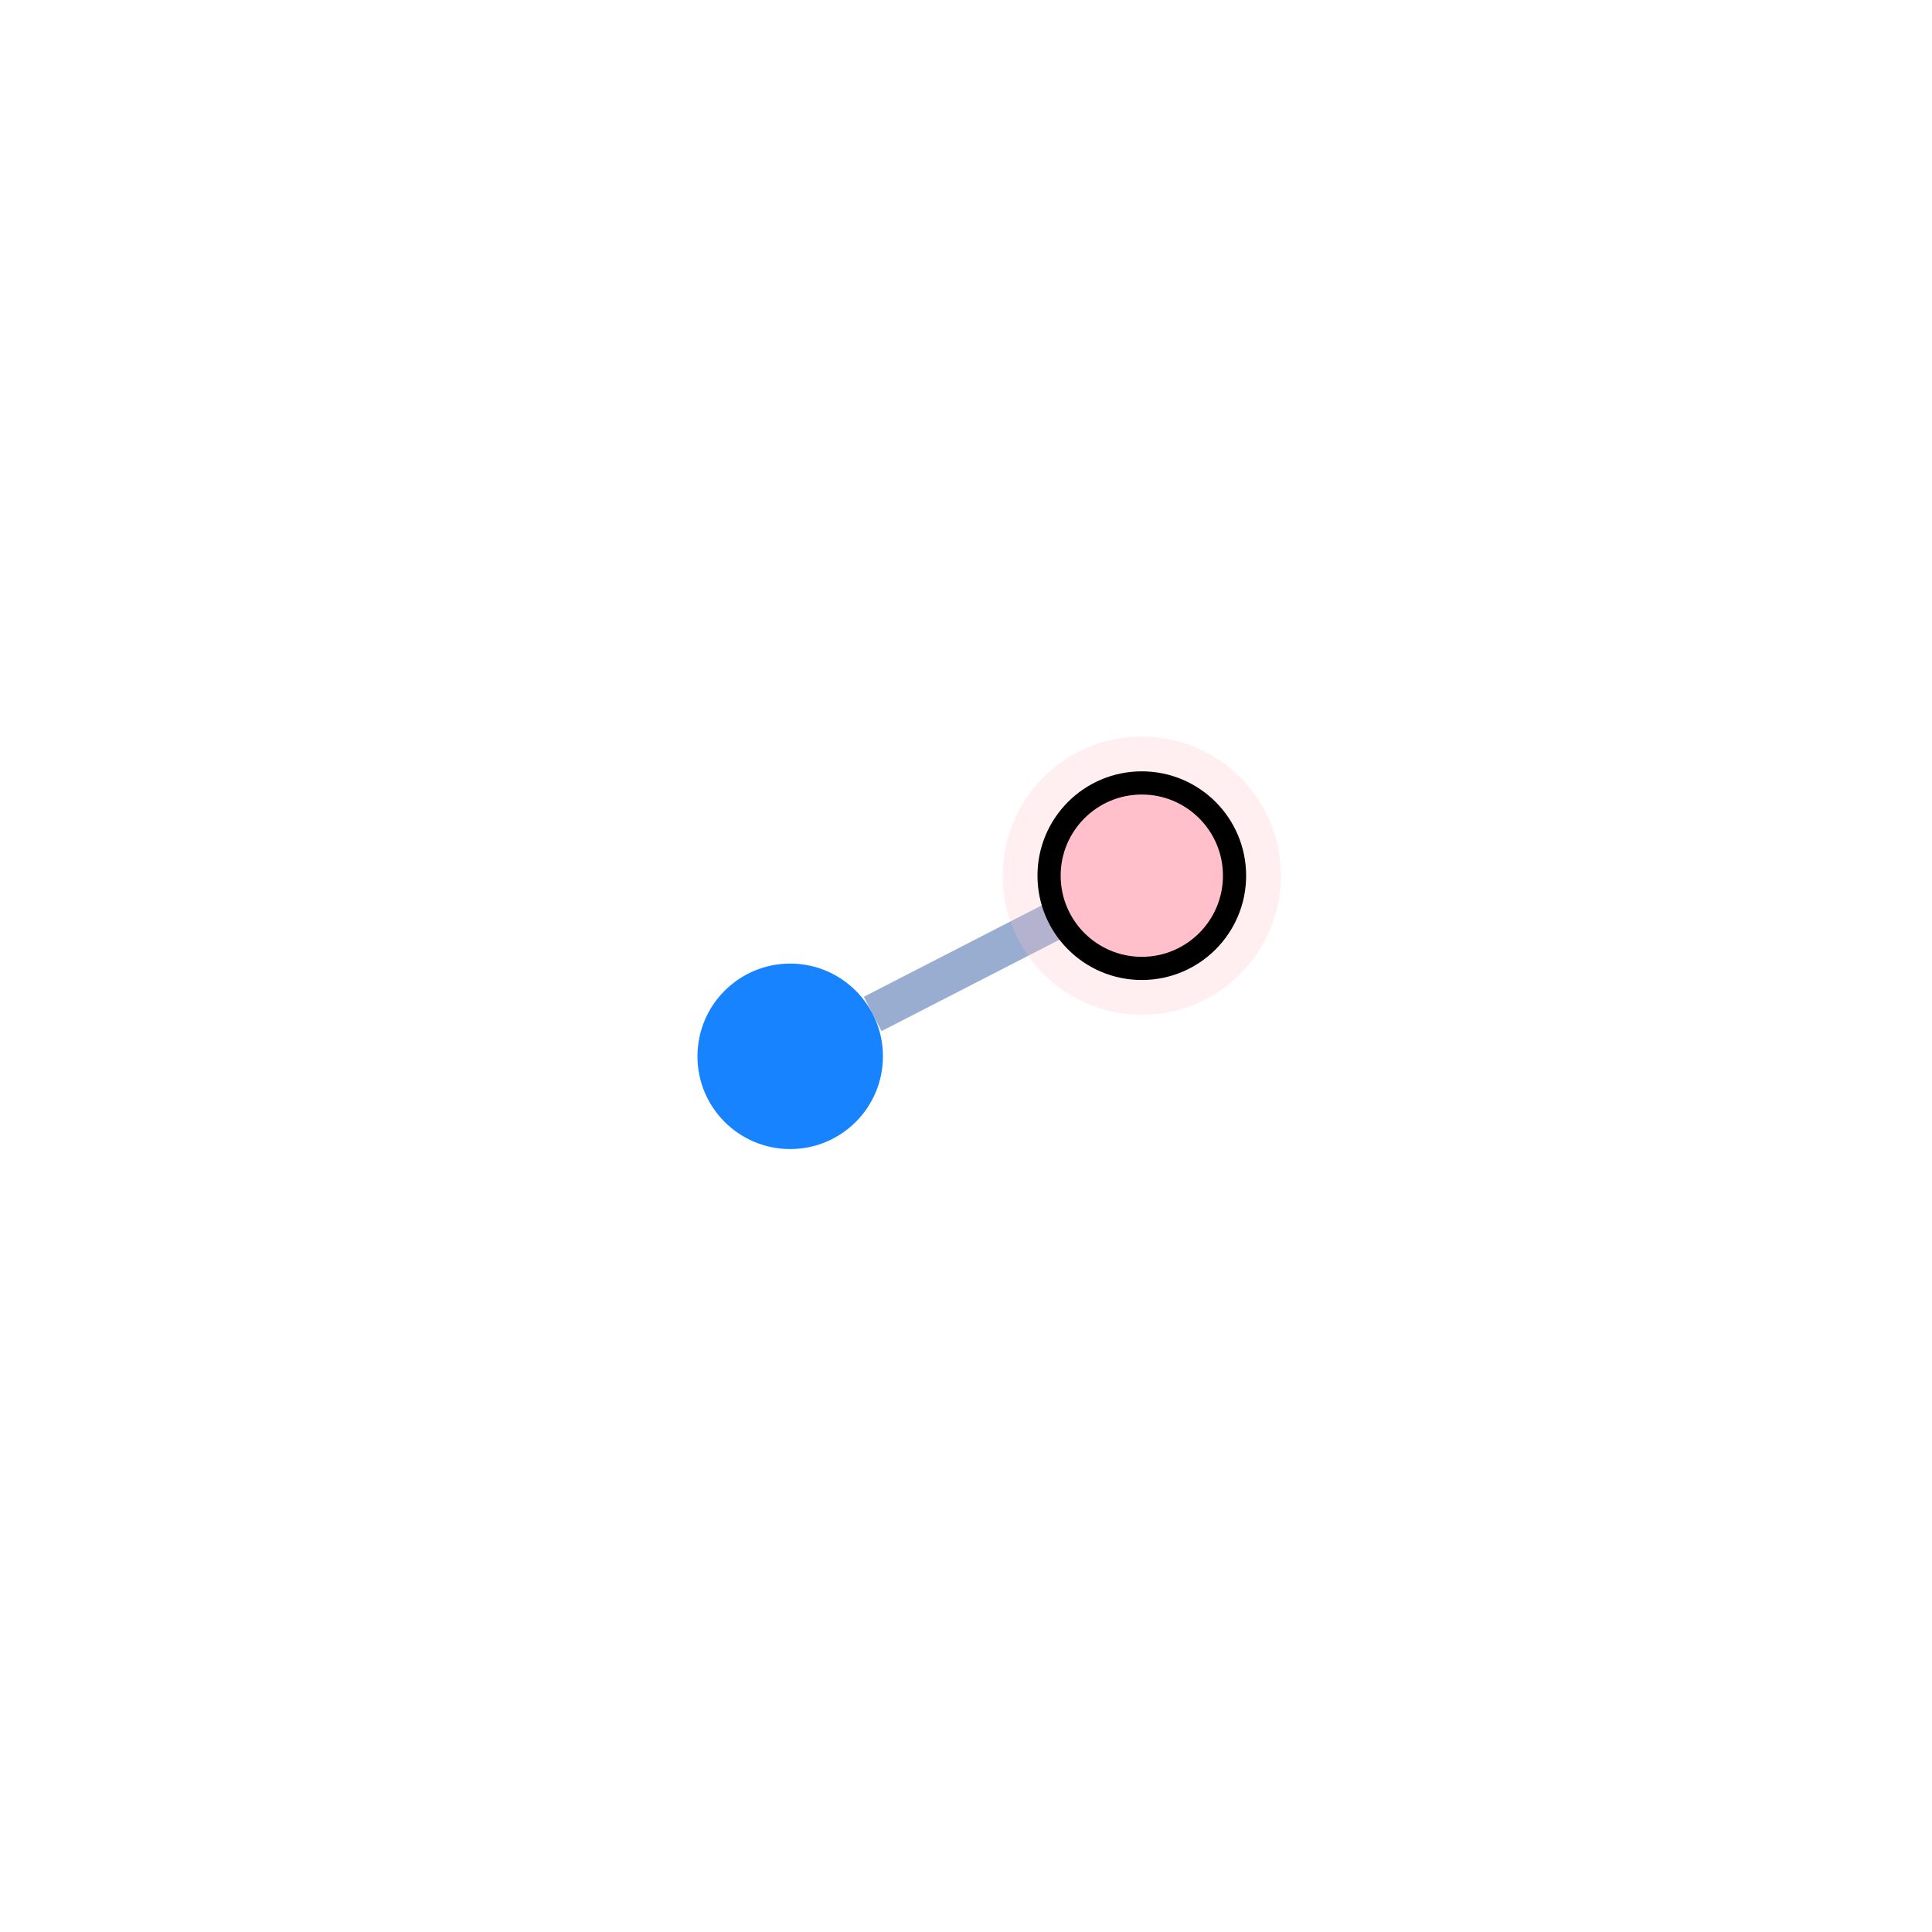
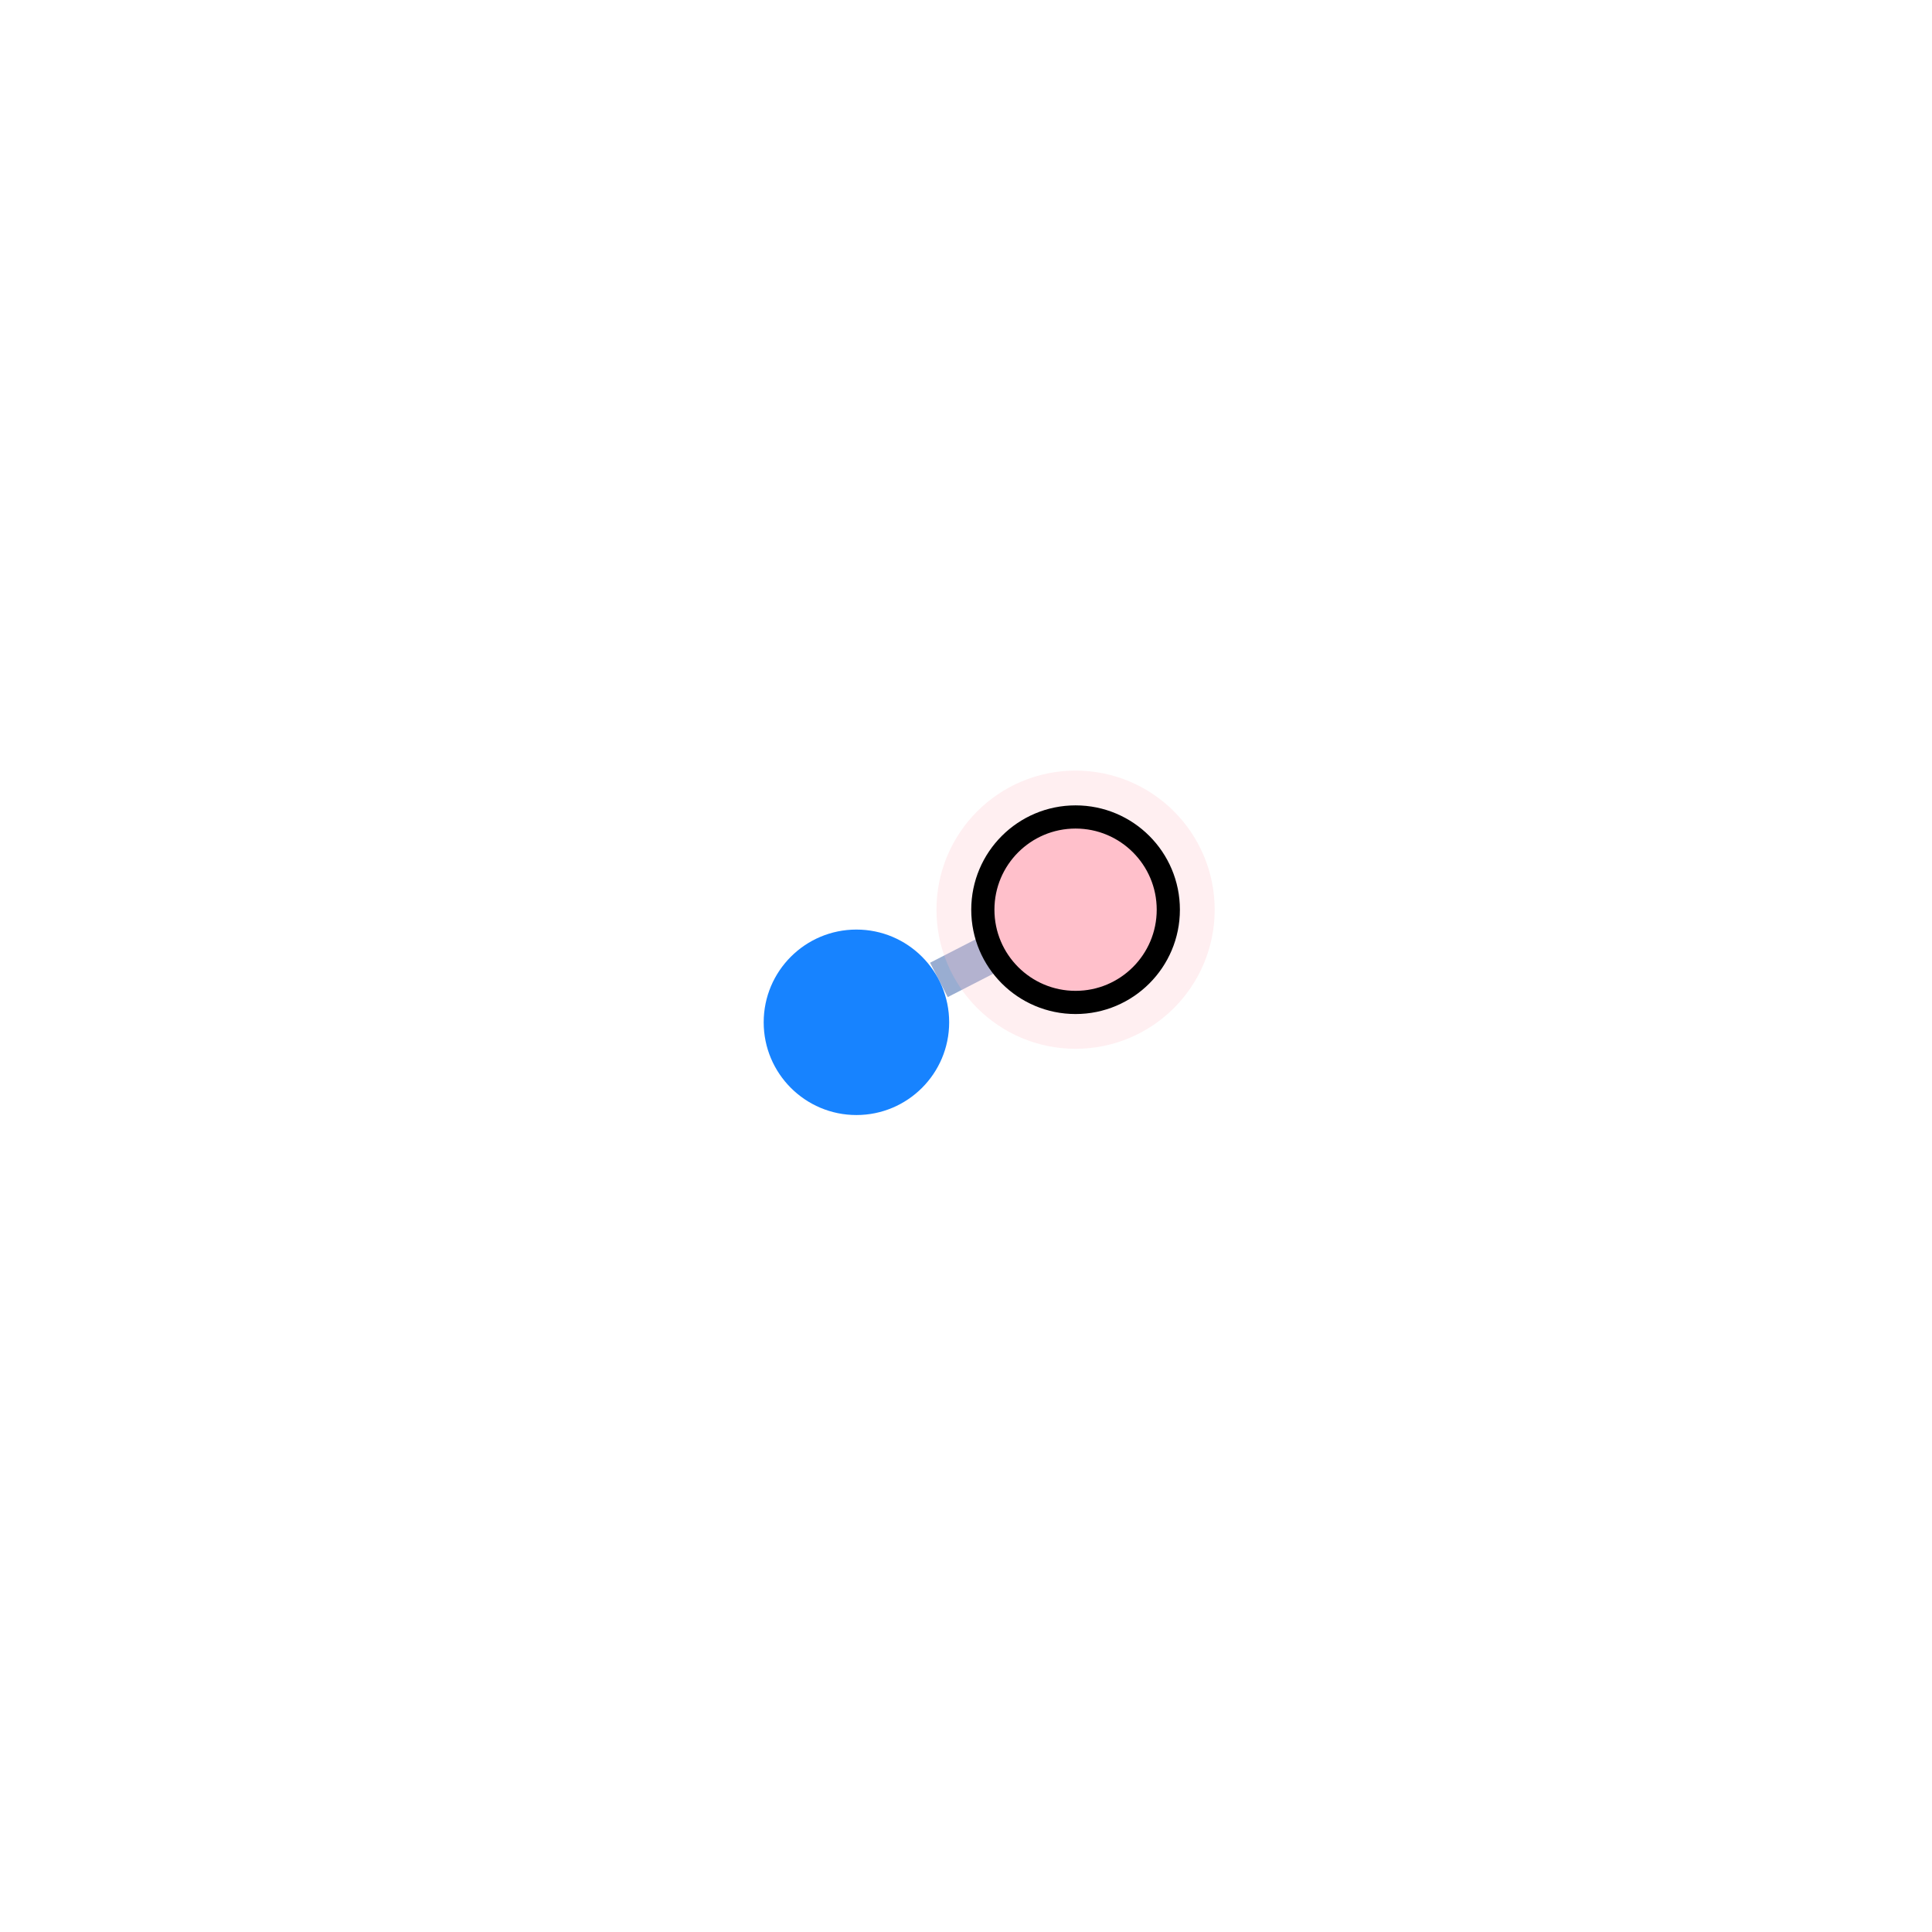
<svg xmlns="http://www.w3.org/2000/svg" width="500" height="500" style="background: transparent; position: absolute; outline: none;" color-interpolation-filters="sRGB" tabindex="1">
  <defs />
  <g id="g-svg-camera" transform="matrix(2,0,0,2,-250,-250)">
    <g id="g-root" fill="none" transform="matrix(1,0,0,1,0,0)">
      <g id="g-svg-7" fill="none" transform="matrix(1,0,0,1,0,0)" />
      <g id="g-svg-6" fill="none" transform="matrix(1,0,0,1,0,0)">
        <g id="edge-1" fill="none" marker-start="false" marker-end="false" transform="matrix(1,0,0,1,0,0)">
          <g id="edge-1" fill="none" marker-start="false" marker-end="false" stroke="transparent" stroke-width="7" />
-           <g transform="matrix(1,0,0,1,237.9247,243.7958)">
-             <path id="key" fill="none" d="M 24.151,0 L 0,12.408" stroke-width="5" stroke="rgba(153,173,209,1)" />
+           <g transform="matrix(1,0,0,1,246.4946,248.199)">
+             <path id="key" fill="none" d="M 7.011,0 L 0,3.602" stroke-width="5" stroke="rgba(153,173,209,1)" />
            <path id="key" fill="none" d="M 0,0 L 0,0" stroke-width="7" stroke="transparent" />
          </g>
        </g>
      </g>
      <g id="g-svg-5" fill="none" transform="matrix(1,0,0,1,0,0)">
-         <g id="node-2" fill="none" transform="matrix(1,0,0,1,227.2511,261.6882)">
+         <g id="node-2" fill="none" transform="matrix(1,0,0,1,235.821,257.285)">
          <g transform="matrix(1,0,0,1,0,0)">
            <circle id="key" fill="rgba(23,131,255,1)" transform="translate(-12,-12)" cx="12" cy="12" stroke-width="0" stroke="rgba(0,0,0,1)" r="12" />
          </g>
        </g>
-         <g id="node-1" fill="none" transform="matrix(1,0,0,1,272.7489,238.3118)">
+         <g id="node-1" fill="none" transform="matrix(1,0,0,1,264.179,242.715)">
          <g transform="matrix(1,0,0,1,0,0)">
            <circle id="halo" fill="none" transform="translate(-12,-12)" cx="12" cy="12" stroke-width="12" stroke="rgba(255,192,203,1)" stroke-opacity="0.25" r="12" stroke-dasharray="0,0" pointer-events="none" visibility="visible" />
          </g>
          <g transform="matrix(1,0,0,1,0,0)">
            <circle id="key" fill="rgba(255,192,203,1)" transform="translate(-12,-12)" cx="12" cy="12" stroke-width="3" stroke="rgba(0,0,0,1)" r="12" visibility="visible" />
          </g>
        </g>
      </g>
    </g>
  </g>
</svg>
